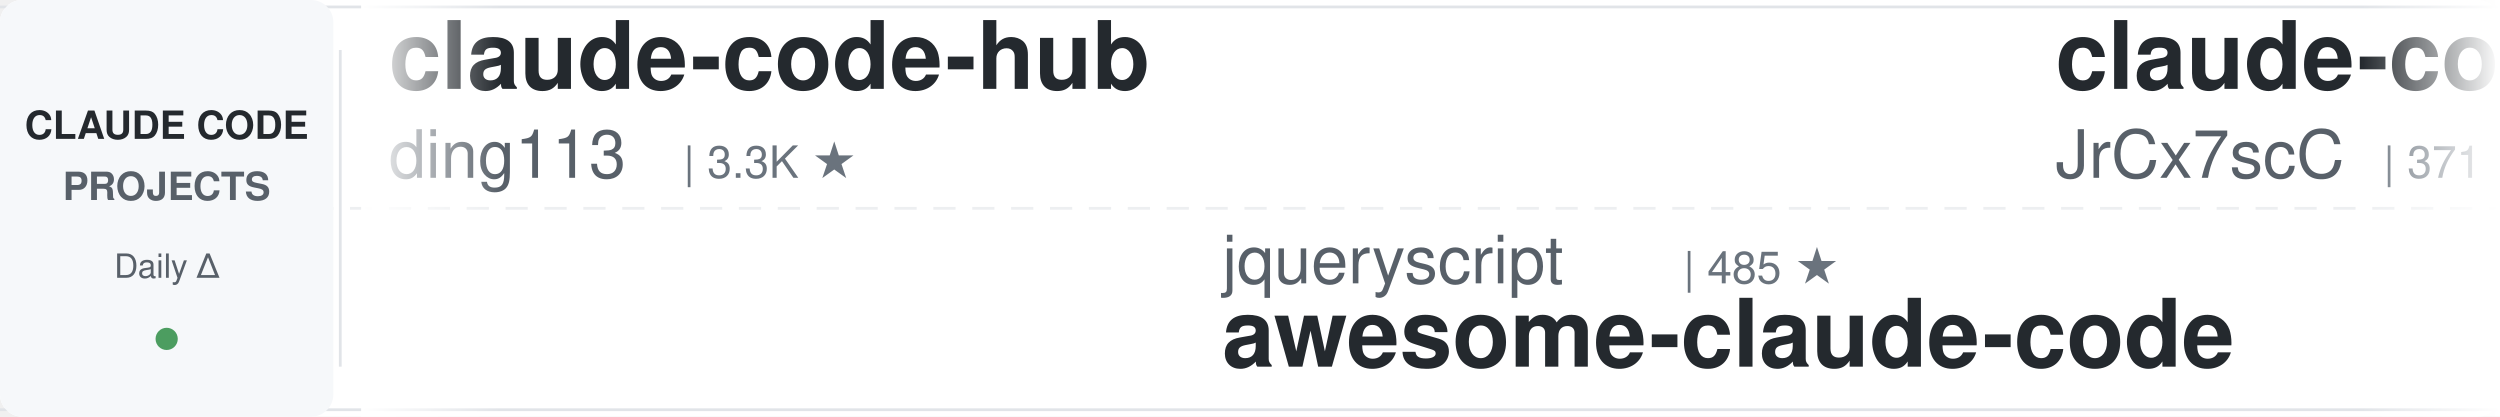
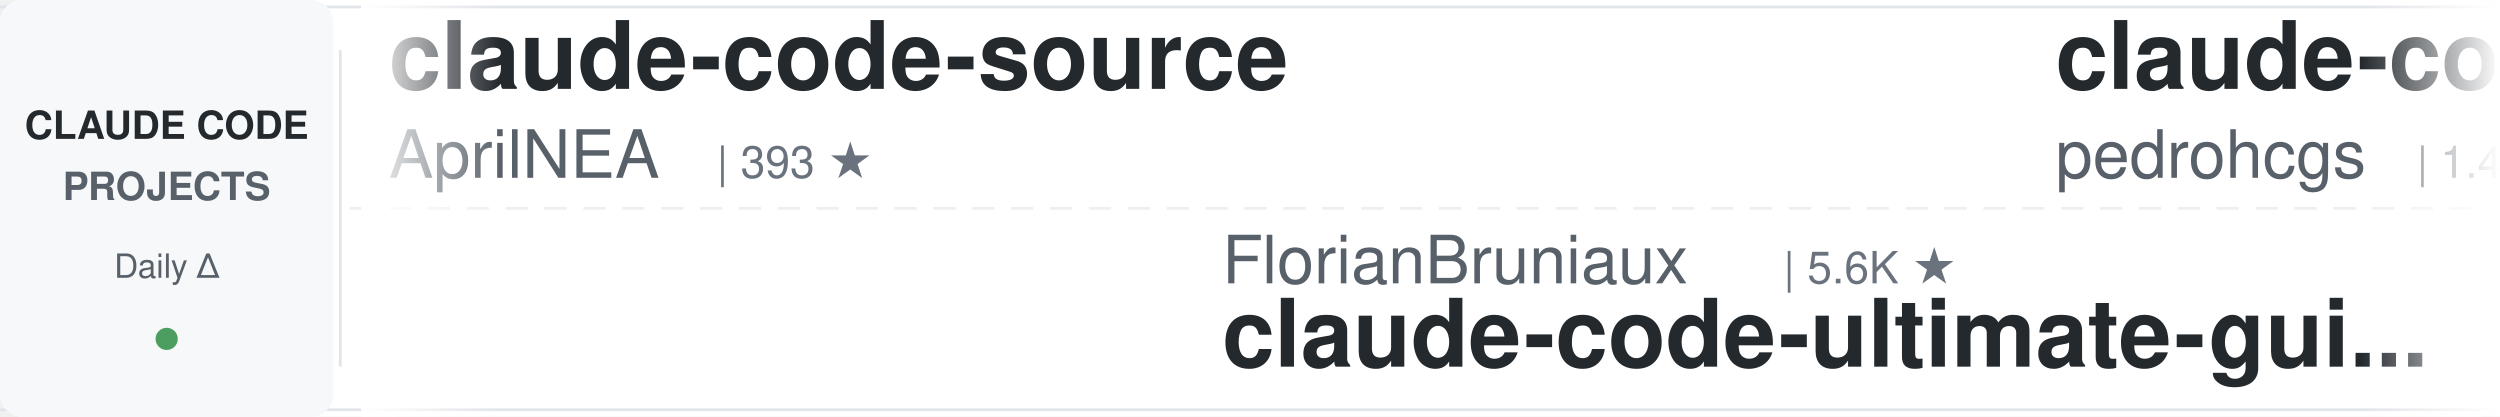
<svg xmlns="http://www.w3.org/2000/svg" width="900" height="150">
  <defs>
    <linearGradient id="leftFade" x1="0%" y1="0%" x2="100%" y2="0%">
      <stop offset="0%" style="stop-color:#ffffff;stop-opacity:1" />
      <stop offset="100%" style="stop-color:#ffffff;stop-opacity:0" />
    </linearGradient>
    <linearGradient id="rightFade" x1="0%" y1="0%" x2="100%" y2="0%">
      <stop offset="0%" style="stop-color:#ffffff;stop-opacity:0" />
      <stop offset="100%" style="stop-color:#ffffff;stop-opacity:1" />
    </linearGradient>
  </defs>
  <rect width="900" height="150" fill="#ffffff" rx="8" />
  <rect x="0" y="2" width="900" height="1" fill="#e1e4e8" />
  <rect x="0" y="147" width="900" height="1" fill="#e1e4e8" />
  <line x1="0" y1="75" x2="900" y2="75" stroke="#e1e4e8" stroke-width="1" stroke-dasharray="8 6" opacity="0.6" />
  <rect x="0" y="0" width="120" height="150" fill="#f6f8fa" rx="8" />
  <text x="60" y="50" font-family="-apple-system, BlinkMacSystemFont, 'Segoe UI', Helvetica, Arial, sans-serif" font-size="14" font-weight="600" fill="#24292e" text-anchor="middle">CLAUDE CODE</text>
  <text x="60" y="72" font-family="-apple-system, BlinkMacSystemFont, 'Segoe UI', Helvetica, Arial, sans-serif" font-size="14" font-weight="600" fill="#586069" text-anchor="middle">PROJECTS</text>
  <text x="60" y="100" font-family="-apple-system, BlinkMacSystemFont, 'Segoe UI', Helvetica, Arial, sans-serif" font-size="12" font-weight="500" fill="#586069" text-anchor="middle">Daily Δ</text>
  <circle cx="60" cy="122" r="4" fill="#22863a" opacity="0.8" />
  <rect x="122" y="18" width="1" height="114" fill="#e1e4e8" />
  <clipPath id="tickerClip">
    <rect x="130" y="0" width="770" height="150" />
  </clipPath>
  <g clip-path="url(#tickerClip)">
    <g id="tickerItems">
      <animateTransform attributeName="transform" attributeType="XML" type="translate" from="0 0" to="-3000 0" dur="54s" repeatCount="indefinite" />
      <g transform="translate(0, 0)">
-         <text x="140" y="32" font-family="-apple-system, BlinkMacSystemFont, 'Segoe UI', Helvetica, Arial, sans-serif" font-size="34" font-weight="600" fill="#24292e">claude-code-hub</text>
-         <text x="140" y="64" font-family="-apple-system, BlinkMacSystemFont, 'Segoe UI', Helvetica, Arial, sans-serif" font-size="24" font-weight="400" fill="#586069">ding113</text>
-         <text x="246" y="64" font-family="-apple-system, BlinkMacSystemFont, 'Segoe UI', Helvetica, Arial, sans-serif" font-size="16" font-weight="500" fill="#6a737d">| 3.3K ★</text>
+         <text x="140" y="32" font-family="-apple-system, BlinkMacSystemFont, 'Segoe UI', Helvetica, Arial, sans-serif" font-size="34" font-weight="600" fill="#24292e">claude-code-source</text>
+         <text x="140" y="64" font-family="-apple-system, BlinkMacSystemFont, 'Segoe UI', Helvetica, Arial, sans-serif" font-size="24" font-weight="400" fill="#586069">AprilNEA</text>
+         <text x="258" y="64" font-family="-apple-system, BlinkMacSystemFont, 'Segoe UI', Helvetica, Arial, sans-serif" font-size="16" font-weight="500" fill="#6a737d">| 393 ★</text>
      </g>
      <g transform="translate(300, 0)">
-         <text x="140" y="102" font-family="-apple-system, BlinkMacSystemFont, 'Segoe UI', Helvetica, Arial, sans-serif" font-size="24" font-weight="400" fill="#586069">jqueryscript</text>
-         <text x="306" y="102" font-family="-apple-system, BlinkMacSystemFont, 'Segoe UI', Helvetica, Arial, sans-serif" font-size="16" font-weight="500" fill="#6a737d">| 485 ★</text>
-         <text x="140" y="132" font-family="-apple-system, BlinkMacSystemFont, 'Segoe UI', Helvetica, Arial, sans-serif" font-size="34" font-weight="600" fill="#24292e">awesome-claude-code</text>
+         <text x="140" y="102" font-family="-apple-system, BlinkMacSystemFont, 'Segoe UI', Helvetica, Arial, sans-serif" font-size="24" font-weight="400" fill="#586069">FlorianBruniaux</text>
+         <text x="342" y="102" font-family="-apple-system, BlinkMacSystemFont, 'Segoe UI', Helvetica, Arial, sans-serif" font-size="16" font-weight="500" fill="#6a737d">| 5.6K ★</text>
+         <text x="140" y="132" font-family="-apple-system, BlinkMacSystemFont, 'Segoe UI', Helvetica, Arial, sans-serif" font-size="34" font-weight="600" fill="#24292e">claude-code-ultimate-gui...</text>
      </g>
      <g transform="translate(600, 0)">
-         <text x="140" y="32" font-family="-apple-system, BlinkMacSystemFont, 'Segoe UI', Helvetica, Arial, sans-serif" font-size="34" font-weight="600" fill="#24292e">claude-code-source</text>
-         <text x="140" y="64" font-family="-apple-system, BlinkMacSystemFont, 'Segoe UI', Helvetica, Arial, sans-serif" font-size="24" font-weight="400" fill="#586069">JrCx7scC</text>
-         <text x="258" y="64" font-family="-apple-system, BlinkMacSystemFont, 'Segoe UI', Helvetica, Arial, sans-serif" font-size="16" font-weight="500" fill="#6a737d">| 371 ★</text>
+         <text x="140" y="32" font-family="-apple-system, BlinkMacSystemFont, 'Segoe UI', Helvetica, Arial, sans-serif" font-size="34" font-weight="600" fill="#24292e">claude-code-my-workflow</text>
+         <text x="140" y="64" font-family="-apple-system, BlinkMacSystemFont, 'Segoe UI', Helvetica, Arial, sans-serif" font-size="24" font-weight="400" fill="#586069">pedrohcgs</text>
+         <text x="270" y="64" font-family="-apple-system, BlinkMacSystemFont, 'Segoe UI', Helvetica, Arial, sans-serif" font-size="16" font-weight="500" fill="#6a737d">| 1.4K ★</text>
      </g>
      <g transform="translate(900, 0)">
-         <text x="140" y="102" font-family="-apple-system, BlinkMacSystemFont, 'Segoe UI', Helvetica, Arial, sans-serif" font-size="24" font-weight="400" fill="#586069">AICoderTudou</text>
-         <text x="306" y="102" font-family="-apple-system, BlinkMacSystemFont, 'Segoe UI', Helvetica, Arial, sans-serif" font-size="16" font-weight="500" fill="#6a737d">| 497 ★</text>
-         <text x="140" y="132" font-family="-apple-system, BlinkMacSystemFont, 'Segoe UI', Helvetica, Arial, sans-serif" font-size="34" font-weight="600" fill="#24292e">claude-code-tudou</text>
+         <text x="140" y="102" font-family="-apple-system, BlinkMacSystemFont, 'Segoe UI', Helvetica, Arial, sans-serif" font-size="24" font-weight="400" fill="#586069">multica-ai</text>
+         <text x="282" y="102" font-family="-apple-system, BlinkMacSystemFont, 'Segoe UI', Helvetica, Arial, sans-serif" font-size="16" font-weight="500" fill="#6a737d">| 198.7K ★</text>
+         <text x="140" y="132" font-family="-apple-system, BlinkMacSystemFont, 'Segoe UI', Helvetica, Arial, sans-serif" font-size="34" font-weight="600" fill="#24292e">andrej-karpathy-skills</text>
      </g>
      <g transform="translate(1200, 0)">
-         <text x="140" y="32" font-family="-apple-system, BlinkMacSystemFont, 'Segoe UI', Helvetica, Arial, sans-serif" font-size="34" font-weight="600" fill="#24292e">claude_codex_bridge</text>
-         <text x="140" y="64" font-family="-apple-system, BlinkMacSystemFont, 'Segoe UI', Helvetica, Arial, sans-serif" font-size="24" font-weight="400" fill="#586069">SeemSeam</text>
-         <text x="258" y="64" font-family="-apple-system, BlinkMacSystemFont, 'Segoe UI', Helvetica, Arial, sans-serif" font-size="16" font-weight="500" fill="#6a737d">| 3.4K ★</text>
+         <text x="140" y="32" font-family="-apple-system, BlinkMacSystemFont, 'Segoe UI', Helvetica, Arial, sans-serif" font-size="34" font-weight="600" fill="#24292e">awesome-claude-code-tool...</text>
+         <text x="140" y="64" font-family="-apple-system, BlinkMacSystemFont, 'Segoe UI', Helvetica, Arial, sans-serif" font-size="24" font-weight="400" fill="#586069">rohitg00</text>
+         <text x="258" y="64" font-family="-apple-system, BlinkMacSystemFont, 'Segoe UI', Helvetica, Arial, sans-serif" font-size="16" font-weight="500" fill="#6a737d">| 2.4K ★</text>
      </g>
      <g transform="translate(1500, 0)">
-         <text x="140" y="102" font-family="-apple-system, BlinkMacSystemFont, 'Segoe UI', Helvetica, Arial, sans-serif" font-size="24" font-weight="400" fill="#586069">edmund-io</text>
-         <text x="270" y="102" font-family="-apple-system, BlinkMacSystemFont, 'Segoe UI', Helvetica, Arial, sans-serif" font-size="16" font-weight="500" fill="#6a737d">| 1.5K ★</text>
-         <text x="140" y="132" font-family="-apple-system, BlinkMacSystemFont, 'Segoe UI', Helvetica, Arial, sans-serif" font-size="34" font-weight="600" fill="#24292e">edmunds-claude-code</text>
+         <text x="140" y="102" font-family="-apple-system, BlinkMacSystemFont, 'Segoe UI', Helvetica, Arial, sans-serif" font-size="24" font-weight="400" fill="#586069">feiskyer</text>
+         <text x="258" y="102" font-family="-apple-system, BlinkMacSystemFont, 'Segoe UI', Helvetica, Arial, sans-serif" font-size="16" font-weight="500" fill="#6a737d">| 1.6K ★</text>
+         <text x="140" y="132" font-family="-apple-system, BlinkMacSystemFont, 'Segoe UI', Helvetica, Arial, sans-serif" font-size="34" font-weight="600" fill="#24292e">claude-code-settings</text>
      </g>
      <g transform="translate(1800, 0)">
-         <text x="140" y="32" font-family="-apple-system, BlinkMacSystemFont, 'Segoe UI', Helvetica, Arial, sans-serif" font-size="34" font-weight="600" fill="#24292e">ClaudeCodeAgents</text>
-         <text x="140" y="64" font-family="-apple-system, BlinkMacSystemFont, 'Segoe UI', Helvetica, Arial, sans-serif" font-size="24" font-weight="400" fill="#586069">darcyegb</text>
-         <text x="258" y="64" font-family="-apple-system, BlinkMacSystemFont, 'Segoe UI', Helvetica, Arial, sans-serif" font-size="16" font-weight="500" fill="#6a737d">| 752 ★</text>
+         <text x="140" y="32" font-family="-apple-system, BlinkMacSystemFont, 'Segoe UI', Helvetica, Arial, sans-serif" font-size="34" font-weight="600" fill="#24292e">claude-code-showcase</text>
+         <text x="140" y="64" font-family="-apple-system, BlinkMacSystemFont, 'Segoe UI', Helvetica, Arial, sans-serif" font-size="24" font-weight="400" fill="#586069">ChrisWiles</text>
+         <text x="282" y="64" font-family="-apple-system, BlinkMacSystemFont, 'Segoe UI', Helvetica, Arial, sans-serif" font-size="16" font-weight="500" fill="#6a737d">| 6.0K ★</text>
      </g>
      <g transform="translate(2100, 0)">
-         <text x="140" y="102" font-family="-apple-system, BlinkMacSystemFont, 'Segoe UI', Helvetica, Arial, sans-serif" font-size="24" font-weight="400" fill="#586069">repowise-dev</text>
-         <text x="306" y="102" font-family="-apple-system, BlinkMacSystemFont, 'Segoe UI', Helvetica, Arial, sans-serif" font-size="16" font-weight="500" fill="#6a737d">| 1.2K ★</text>
-         <text x="140" y="132" font-family="-apple-system, BlinkMacSystemFont, 'Segoe UI', Helvetica, Arial, sans-serif" font-size="34" font-weight="600" fill="#24292e">claude-code-prompts</text>
+         <text x="140" y="102" font-family="-apple-system, BlinkMacSystemFont, 'Segoe UI', Helvetica, Arial, sans-serif" font-size="24" font-weight="400" fill="#586069">OneRedOak</text>
+         <text x="270" y="102" font-family="-apple-system, BlinkMacSystemFont, 'Segoe UI', Helvetica, Arial, sans-serif" font-size="16" font-weight="500" fill="#6a737d">| 3.9K ★</text>
+         <text x="140" y="132" font-family="-apple-system, BlinkMacSystemFont, 'Segoe UI', Helvetica, Arial, sans-serif" font-size="34" font-weight="600" fill="#24292e">claude-code-workflows</text>
      </g>
      <g transform="translate(2400, 0)">
-         <text x="140" y="32" font-family="-apple-system, BlinkMacSystemFont, 'Segoe UI', Helvetica, Arial, sans-serif" font-size="34" font-weight="600" fill="#24292e">Dive-into-Claude-Code</text>
-         <text x="140" y="64" font-family="-apple-system, BlinkMacSystemFont, 'Segoe UI', Helvetica, Arial, sans-serif" font-size="24" font-weight="400" fill="#586069">VILA-Lab</text>
-         <text x="258" y="64" font-family="-apple-system, BlinkMacSystemFont, 'Segoe UI', Helvetica, Arial, sans-serif" font-size="16" font-weight="500" fill="#6a737d">| 2.0K ★</text>
+         <text x="140" y="32" font-family="-apple-system, BlinkMacSystemFont, 'Segoe UI', Helvetica, Arial, sans-serif" font-size="34" font-weight="600" fill="#24292e">claude-code-video-toolki...</text>
+         <text x="140" y="64" font-family="-apple-system, BlinkMacSystemFont, 'Segoe UI', Helvetica, Arial, sans-serif" font-size="24" font-weight="400" fill="#586069">digitalsamba</text>
+         <text x="306" y="64" font-family="-apple-system, BlinkMacSystemFont, 'Segoe UI', Helvetica, Arial, sans-serif" font-size="16" font-weight="500" fill="#6a737d">| 1.9K ★</text>
      </g>
      <g transform="translate(2700, 0)">
-         <text x="140" y="102" font-family="-apple-system, BlinkMacSystemFont, 'Segoe UI', Helvetica, Arial, sans-serif" font-size="24" font-weight="400" fill="#586069">Maciek-roboblog</text>
-         <text x="342" y="102" font-family="-apple-system, BlinkMacSystemFont, 'Segoe UI', Helvetica, Arial, sans-serif" font-size="16" font-weight="500" fill="#6a737d">| 8.6K ★</text>
-         <text x="140" y="132" font-family="-apple-system, BlinkMacSystemFont, 'Segoe UI', Helvetica, Arial, sans-serif" font-size="34" font-weight="600" fill="#24292e">Claude-Code-Usage-Monito...</text>
+         <text x="140" y="102" font-family="-apple-system, BlinkMacSystemFont, 'Segoe UI', Helvetica, Arial, sans-serif" font-size="24" font-weight="400" fill="#586069">lintsinghua</text>
+         <text x="294" y="102" font-family="-apple-system, BlinkMacSystemFont, 'Segoe UI', Helvetica, Arial, sans-serif" font-size="16" font-weight="500" fill="#6a737d">| 4.0K ★</text>
+         <text x="140" y="132" font-family="-apple-system, BlinkMacSystemFont, 'Segoe UI', Helvetica, Arial, sans-serif" font-size="34" font-weight="600" fill="#24292e">claude-code-book</text>
      </g>
      <g transform="translate(3000, 0)">
-         <text x="140" y="32" font-family="-apple-system, BlinkMacSystemFont, 'Segoe UI', Helvetica, Arial, sans-serif" font-size="34" font-weight="600" fill="#24292e">claude-code-hub</text>
-         <text x="140" y="64" font-family="-apple-system, BlinkMacSystemFont, 'Segoe UI', Helvetica, Arial, sans-serif" font-size="24" font-weight="400" fill="#586069">ding113</text>
-         <text x="246" y="64" font-family="-apple-system, BlinkMacSystemFont, 'Segoe UI', Helvetica, Arial, sans-serif" font-size="16" font-weight="500" fill="#6a737d">| 3.3K ★</text>
+         <text x="140" y="32" font-family="-apple-system, BlinkMacSystemFont, 'Segoe UI', Helvetica, Arial, sans-serif" font-size="34" font-weight="600" fill="#24292e">claude-code-source</text>
+         <text x="140" y="64" font-family="-apple-system, BlinkMacSystemFont, 'Segoe UI', Helvetica, Arial, sans-serif" font-size="24" font-weight="400" fill="#586069">AprilNEA</text>
+         <text x="258" y="64" font-family="-apple-system, BlinkMacSystemFont, 'Segoe UI', Helvetica, Arial, sans-serif" font-size="16" font-weight="500" fill="#6a737d">| 393 ★</text>
      </g>
      <g transform="translate(3300, 0)">
-         <text x="140" y="102" font-family="-apple-system, BlinkMacSystemFont, 'Segoe UI', Helvetica, Arial, sans-serif" font-size="24" font-weight="400" fill="#586069">jqueryscript</text>
-         <text x="306" y="102" font-family="-apple-system, BlinkMacSystemFont, 'Segoe UI', Helvetica, Arial, sans-serif" font-size="16" font-weight="500" fill="#6a737d">| 485 ★</text>
-         <text x="140" y="132" font-family="-apple-system, BlinkMacSystemFont, 'Segoe UI', Helvetica, Arial, sans-serif" font-size="34" font-weight="600" fill="#24292e">awesome-claude-code</text>
+         <text x="140" y="102" font-family="-apple-system, BlinkMacSystemFont, 'Segoe UI', Helvetica, Arial, sans-serif" font-size="24" font-weight="400" fill="#586069">FlorianBruniaux</text>
+         <text x="342" y="102" font-family="-apple-system, BlinkMacSystemFont, 'Segoe UI', Helvetica, Arial, sans-serif" font-size="16" font-weight="500" fill="#6a737d">| 5.6K ★</text>
+         <text x="140" y="132" font-family="-apple-system, BlinkMacSystemFont, 'Segoe UI', Helvetica, Arial, sans-serif" font-size="34" font-weight="600" fill="#24292e">claude-code-ultimate-gui...</text>
      </g>
      <g transform="translate(3600, 0)">
-         <text x="140" y="32" font-family="-apple-system, BlinkMacSystemFont, 'Segoe UI', Helvetica, Arial, sans-serif" font-size="34" font-weight="600" fill="#24292e">claude-code-source</text>
-         <text x="140" y="64" font-family="-apple-system, BlinkMacSystemFont, 'Segoe UI', Helvetica, Arial, sans-serif" font-size="24" font-weight="400" fill="#586069">JrCx7scC</text>
-         <text x="258" y="64" font-family="-apple-system, BlinkMacSystemFont, 'Segoe UI', Helvetica, Arial, sans-serif" font-size="16" font-weight="500" fill="#6a737d">| 371 ★</text>
+         <text x="140" y="32" font-family="-apple-system, BlinkMacSystemFont, 'Segoe UI', Helvetica, Arial, sans-serif" font-size="34" font-weight="600" fill="#24292e">claude-code-my-workflow</text>
+         <text x="140" y="64" font-family="-apple-system, BlinkMacSystemFont, 'Segoe UI', Helvetica, Arial, sans-serif" font-size="24" font-weight="400" fill="#586069">pedrohcgs</text>
+         <text x="270" y="64" font-family="-apple-system, BlinkMacSystemFont, 'Segoe UI', Helvetica, Arial, sans-serif" font-size="16" font-weight="500" fill="#6a737d">| 1.4K ★</text>
      </g>
      <g transform="translate(3900, 0)">
-         <text x="140" y="102" font-family="-apple-system, BlinkMacSystemFont, 'Segoe UI', Helvetica, Arial, sans-serif" font-size="24" font-weight="400" fill="#586069">AICoderTudou</text>
-         <text x="306" y="102" font-family="-apple-system, BlinkMacSystemFont, 'Segoe UI', Helvetica, Arial, sans-serif" font-size="16" font-weight="500" fill="#6a737d">| 497 ★</text>
-         <text x="140" y="132" font-family="-apple-system, BlinkMacSystemFont, 'Segoe UI', Helvetica, Arial, sans-serif" font-size="34" font-weight="600" fill="#24292e">claude-code-tudou</text>
+         <text x="140" y="102" font-family="-apple-system, BlinkMacSystemFont, 'Segoe UI', Helvetica, Arial, sans-serif" font-size="24" font-weight="400" fill="#586069">multica-ai</text>
+         <text x="282" y="102" font-family="-apple-system, BlinkMacSystemFont, 'Segoe UI', Helvetica, Arial, sans-serif" font-size="16" font-weight="500" fill="#6a737d">| 198.7K ★</text>
+         <text x="140" y="132" font-family="-apple-system, BlinkMacSystemFont, 'Segoe UI', Helvetica, Arial, sans-serif" font-size="34" font-weight="600" fill="#24292e">andrej-karpathy-skills</text>
      </g>
    </g>
  </g>
  <rect x="130" y="0" width="50" height="150" fill="url(#leftFade)" />
  <rect x="850" y="0" width="50" height="150" fill="url(#rightFade)" />
</svg>
